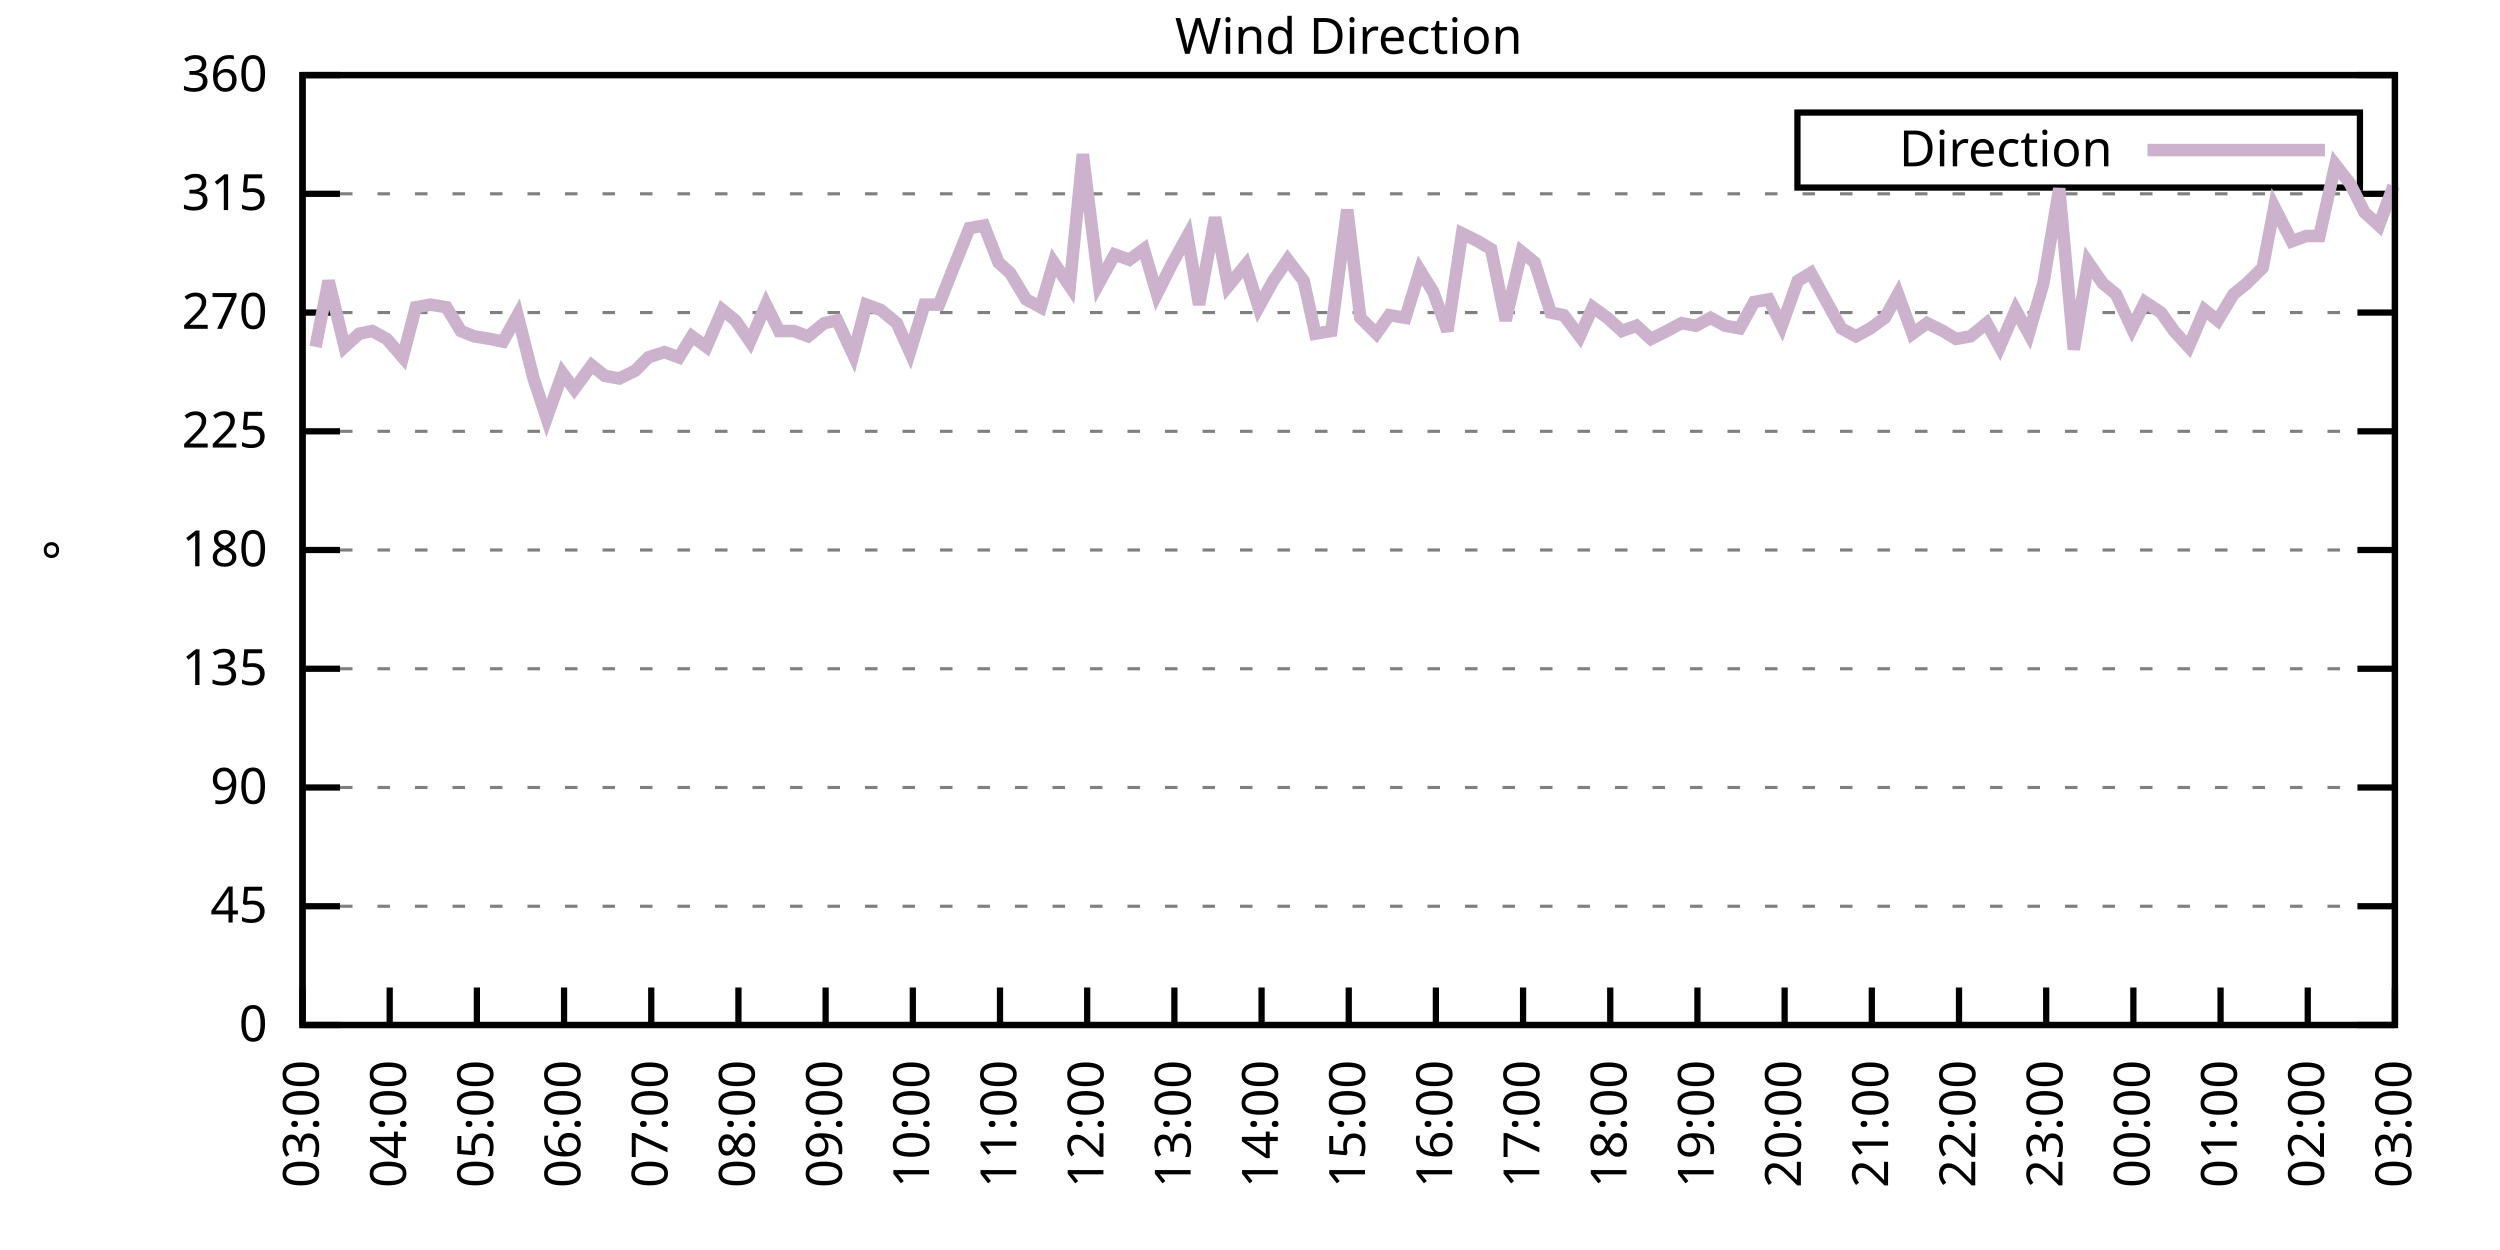
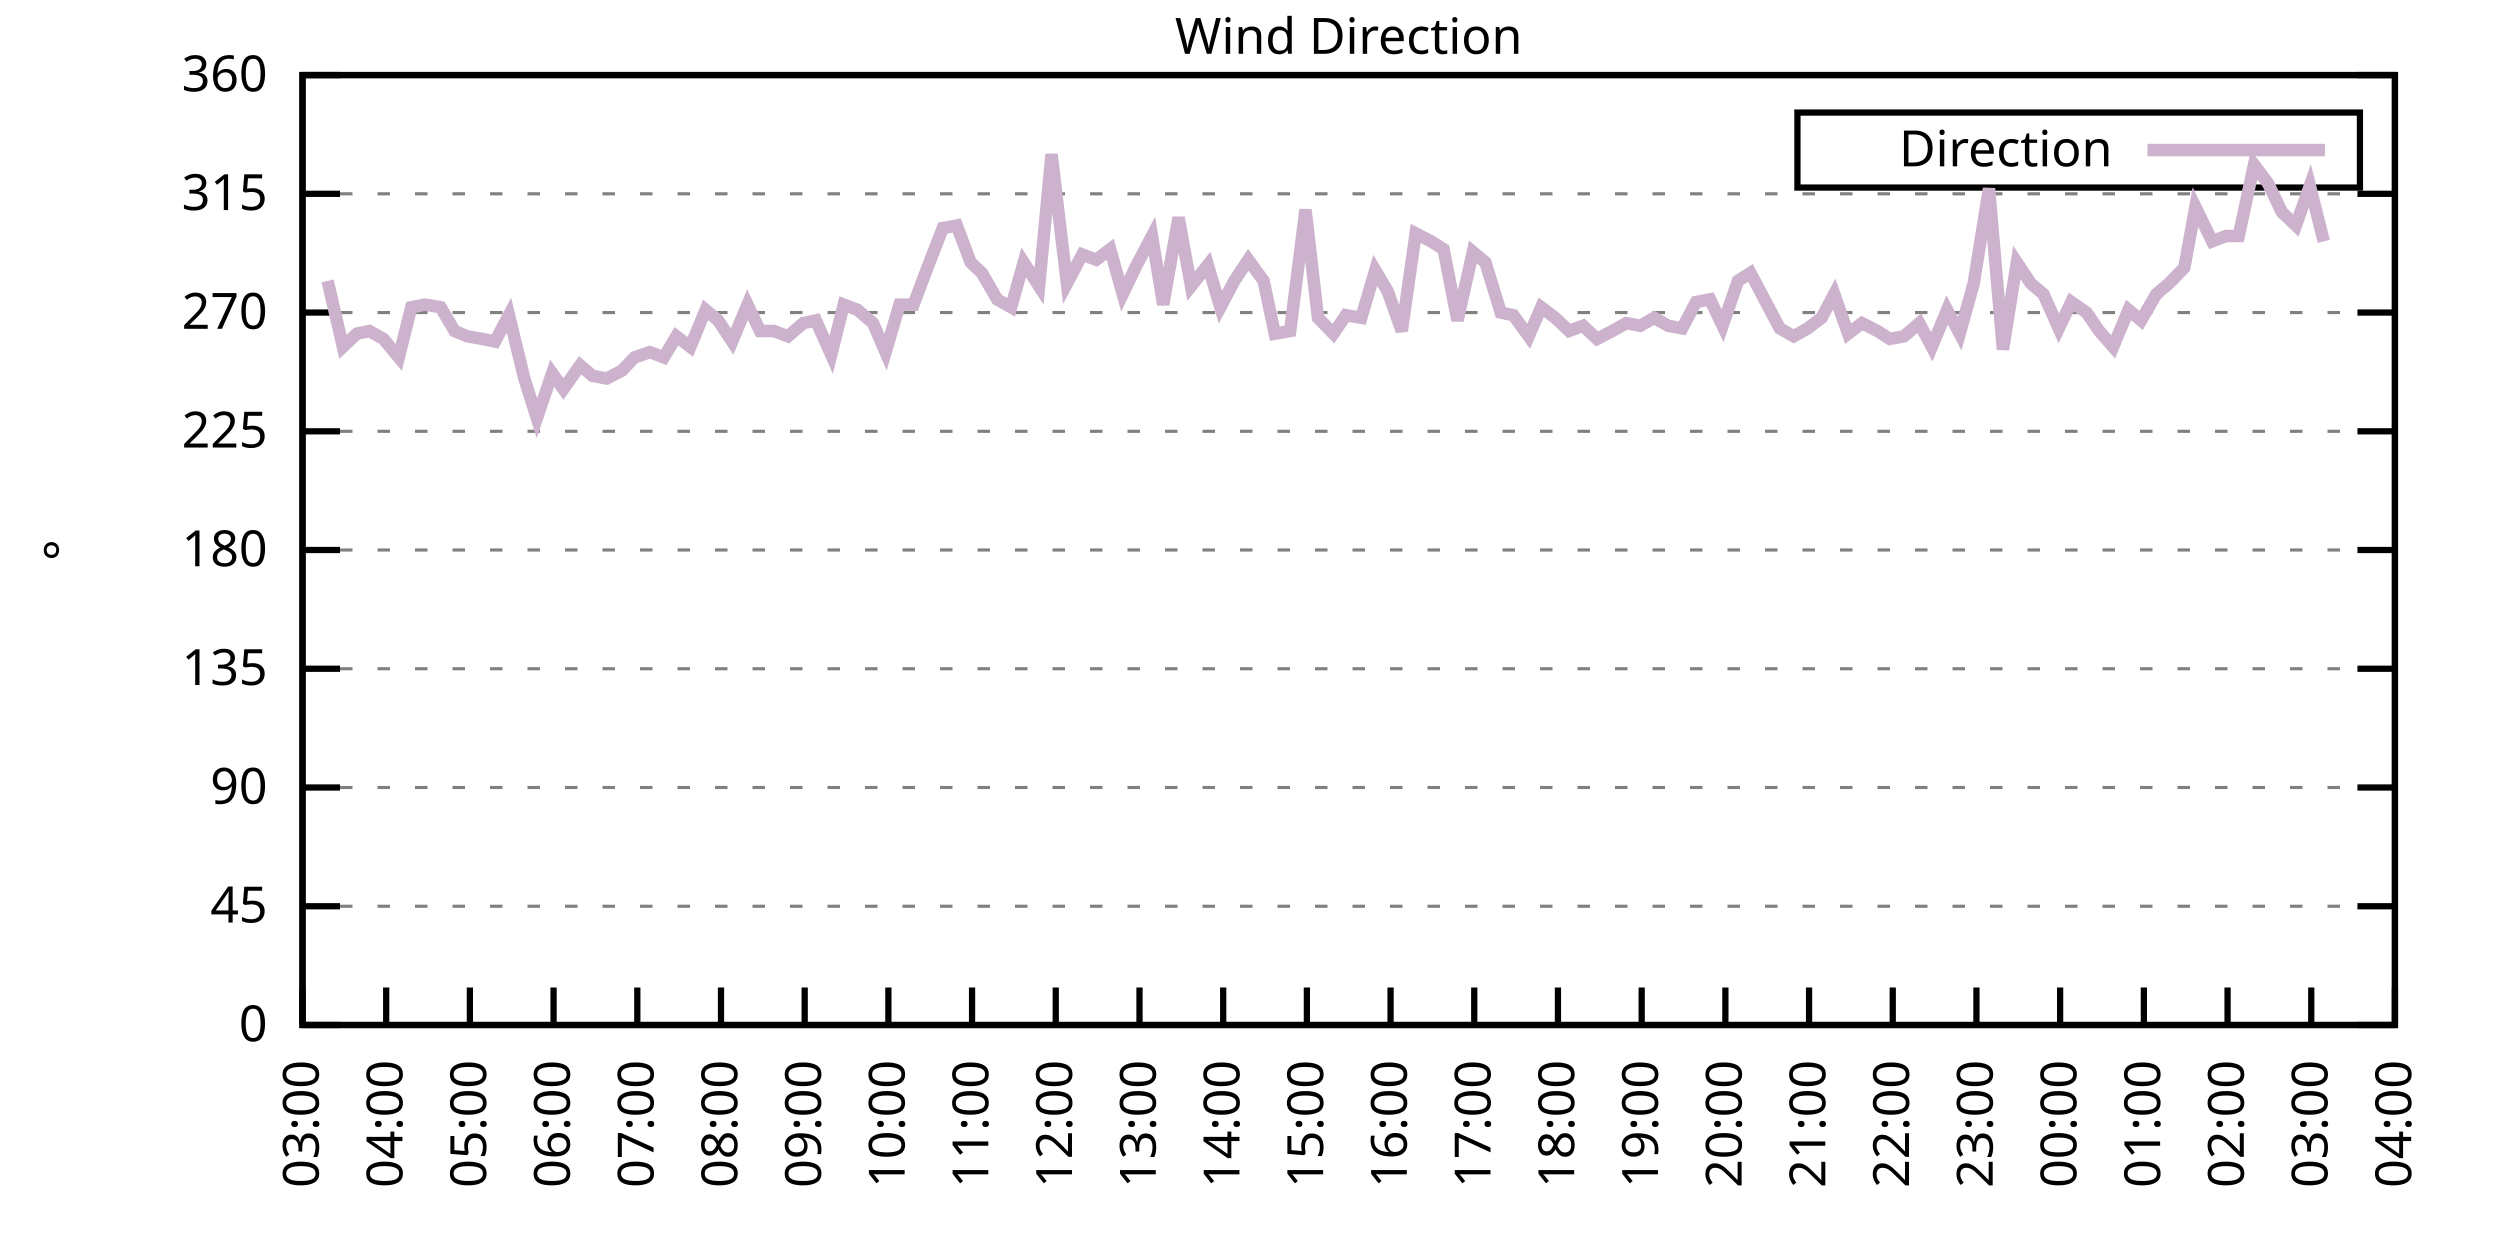
<svg xmlns="http://www.w3.org/2000/svg" xmlns:xlink="http://www.w3.org/1999/xlink" width="400" height="200" viewBox="0 0 400 200">
  <g id="gnuplot_canvas">
    <rect x="0" y="0" width="400" height="200" fill="none" />
    <defs>
      <circle id="gpDot" r="0.5" stroke-width="0.5" stroke="currentColor" />
      <path id="gpPt0" stroke-width="0.333" stroke="currentColor" d="M-1,0 h2 M0,-1 v2" />
      <path id="gpPt1" stroke-width="0.333" stroke="currentColor" d="M-1,-1 L1,1 M1,-1 L-1,1" />
      <path id="gpPt2" stroke-width="0.333" stroke="currentColor" d="M-1,0 L1,0 M0,-1 L0,1 M-1,-1 L1,1 M-1,1 L1,-1" />
      <rect id="gpPt3" stroke-width="0.333" stroke="currentColor" x="-1" y="-1" width="2" height="2" />
      <rect id="gpPt4" stroke-width="0.333" stroke="currentColor" fill="currentColor" x="-1" y="-1" width="2" height="2" />
      <circle id="gpPt5" stroke-width="0.333" stroke="currentColor" cx="0" cy="0" r="1" />
      <use xlink:href="#gpPt5" id="gpPt6" fill="currentColor" stroke="none" />
      <path id="gpPt7" stroke-width="0.333" stroke="currentColor" d="M0,-1.33 L-1.33,0.67 L1.33,0.67 z" />
      <use xlink:href="#gpPt7" id="gpPt8" fill="currentColor" stroke="none" />
      <use xlink:href="#gpPt7" id="gpPt9" stroke="currentColor" transform="rotate(180)" />
      <use xlink:href="#gpPt9" id="gpPt10" fill="currentColor" stroke="none" />
      <use xlink:href="#gpPt3" id="gpPt11" stroke="currentColor" transform="rotate(45)" />
      <use xlink:href="#gpPt11" id="gpPt12" fill="currentColor" stroke="none" />
      <path id="gpPt13" stroke-width="0.333" stroke="currentColor" d="M0,1.330 L1.265,0.411 L0.782,-1.067 L-0.782,-1.076 L-1.265,0.411 z" />
      <use xlink:href="#gpPt13" id="gpPt14" fill="currentColor" stroke="none" />
      <filter id="textbox" filterUnits="objectBoundingBox" x="0" y="0" height="1" width="1">
        <feFlood flood-color="white" flood-opacity="1" result="bgnd" />
        <feComposite in="SourceGraphic" in2="bgnd" operator="atop" />
      </filter>
      <filter id="greybox" filterUnits="objectBoundingBox" x="0" y="0" height="1" width="1">
        <feFlood flood-color="lightgrey" flood-opacity="1" result="grey" />
        <feComposite in="SourceGraphic" in2="grey" operator="atop" />
      </filter>
    </defs>
    <g fill="none" color="white" stroke="currentColor" stroke-width="1.00" stroke-linecap="butt" stroke-linejoin="miter">
</g>
    <g fill="none" color="black" stroke="currentColor" stroke-width="1.00" stroke-linecap="butt" stroke-linejoin="miter">
      <g stroke="none" shape-rendering="crispEdges">
        <polygon fill="rgb(255, 255, 255)" points="48.40,164.00 383.18,164.00 383.18,12.02 48.40,12.02 " />
      </g>
    </g>
    <g fill="none" color="black" stroke="currentColor" stroke-width="1.00" stroke-linecap="butt" stroke-linejoin="miter">
</g>
    <g fill="none" color="black" stroke="black" stroke-width="0.50" stroke-linecap="butt" stroke-linejoin="miter">
</g>
    <g fill="none" color="gray" stroke="currentColor" stroke-width="0.50" stroke-linecap="butt" stroke-linejoin="miter">
      <path stroke="gray" stroke-dasharray="2,4" class="gridline" d="M48.40,164.00 L383.19,164.00  " />
    </g>
    <g fill="none" color="gray" stroke="gray" stroke-width="1.00" stroke-linecap="butt" stroke-linejoin="miter">
</g>
    <g fill="none" color="black" stroke="currentColor" stroke-width="1.00" stroke-linecap="butt" stroke-linejoin="miter">
      <path stroke="black" d="M48.40,164.00 L54.40,164.00 M383.19,164.00 L377.19,164.00  " />
      <g transform="translate(42.80,166.60)" stroke="none" fill="black" font-family="Sans" font-size="8.00" text-anchor="end">
        <text>
          <tspan font-family="Sans"> 0</tspan>
        </text>
      </g>
    </g>
    <g fill="none" color="black" stroke="currentColor" stroke-width="1.00" stroke-linecap="butt" stroke-linejoin="miter">
</g>
    <g fill="none" color="black" stroke="black" stroke-width="0.50" stroke-linecap="butt" stroke-linejoin="miter">
</g>
    <g fill="none" color="gray" stroke="currentColor" stroke-width="0.50" stroke-linecap="butt" stroke-linejoin="miter">
      <path stroke="gray" stroke-dasharray="2,4" class="gridline" d="M48.40,145.00 L383.19,145.00  " />
    </g>
    <g fill="none" color="gray" stroke="gray" stroke-width="1.00" stroke-linecap="butt" stroke-linejoin="miter">
</g>
    <g fill="none" color="black" stroke="currentColor" stroke-width="1.00" stroke-linecap="butt" stroke-linejoin="miter">
      <path stroke="black" d="M48.40,145.00 L54.40,145.00 M383.19,145.00 L377.19,145.00  " />
      <g transform="translate(42.80,147.60)" stroke="none" fill="black" font-family="Sans" font-size="8.00" text-anchor="end">
        <text>
          <tspan font-family="Sans"> 45</tspan>
        </text>
      </g>
    </g>
    <g fill="none" color="black" stroke="currentColor" stroke-width="1.00" stroke-linecap="butt" stroke-linejoin="miter">
</g>
    <g fill="none" color="black" stroke="black" stroke-width="0.50" stroke-linecap="butt" stroke-linejoin="miter">
</g>
    <g fill="none" color="gray" stroke="currentColor" stroke-width="0.50" stroke-linecap="butt" stroke-linejoin="miter">
      <path stroke="gray" stroke-dasharray="2,4" class="gridline" d="M48.40,126.00 L383.19,126.00  " />
    </g>
    <g fill="none" color="gray" stroke="gray" stroke-width="1.00" stroke-linecap="butt" stroke-linejoin="miter">
</g>
    <g fill="none" color="black" stroke="currentColor" stroke-width="1.00" stroke-linecap="butt" stroke-linejoin="miter">
      <path stroke="black" d="M48.40,126.00 L54.40,126.00 M383.19,126.00 L377.19,126.00  " />
      <g transform="translate(42.80,128.60)" stroke="none" fill="black" font-family="Sans" font-size="8.00" text-anchor="end">
        <text>
          <tspan font-family="Sans"> 90</tspan>
        </text>
      </g>
    </g>
    <g fill="none" color="black" stroke="currentColor" stroke-width="1.00" stroke-linecap="butt" stroke-linejoin="miter">
</g>
    <g fill="none" color="black" stroke="black" stroke-width="0.50" stroke-linecap="butt" stroke-linejoin="miter">
</g>
    <g fill="none" color="gray" stroke="currentColor" stroke-width="0.50" stroke-linecap="butt" stroke-linejoin="miter">
      <path stroke="gray" stroke-dasharray="2,4" class="gridline" d="M48.40,107.00 L383.19,107.00  " />
    </g>
    <g fill="none" color="gray" stroke="gray" stroke-width="1.00" stroke-linecap="butt" stroke-linejoin="miter">
</g>
    <g fill="none" color="black" stroke="currentColor" stroke-width="1.00" stroke-linecap="butt" stroke-linejoin="miter">
      <path stroke="black" d="M48.40,107.00 L54.40,107.00 M383.19,107.00 L377.19,107.00  " />
      <g transform="translate(42.80,109.60)" stroke="none" fill="black" font-family="Sans" font-size="8.00" text-anchor="end">
        <text>
          <tspan font-family="Sans"> 135</tspan>
        </text>
      </g>
    </g>
    <g fill="none" color="black" stroke="currentColor" stroke-width="1.00" stroke-linecap="butt" stroke-linejoin="miter">
</g>
    <g fill="none" color="black" stroke="black" stroke-width="0.50" stroke-linecap="butt" stroke-linejoin="miter">
</g>
    <g fill="none" color="gray" stroke="currentColor" stroke-width="0.50" stroke-linecap="butt" stroke-linejoin="miter">
      <path stroke="gray" stroke-dasharray="2,4" class="gridline" d="M48.40,88.00 L383.19,88.00  " />
    </g>
    <g fill="none" color="gray" stroke="gray" stroke-width="1.00" stroke-linecap="butt" stroke-linejoin="miter">
</g>
    <g fill="none" color="black" stroke="currentColor" stroke-width="1.00" stroke-linecap="butt" stroke-linejoin="miter">
      <path stroke="black" d="M48.40,88.00 L54.40,88.00 M383.19,88.00 L377.19,88.00  " />
      <g transform="translate(42.80,90.60)" stroke="none" fill="black" font-family="Sans" font-size="8.00" text-anchor="end">
        <text>
          <tspan font-family="Sans"> 180</tspan>
        </text>
      </g>
    </g>
    <g fill="none" color="black" stroke="currentColor" stroke-width="1.00" stroke-linecap="butt" stroke-linejoin="miter">
</g>
    <g fill="none" color="black" stroke="black" stroke-width="0.50" stroke-linecap="butt" stroke-linejoin="miter">
</g>
    <g fill="none" color="gray" stroke="currentColor" stroke-width="0.50" stroke-linecap="butt" stroke-linejoin="miter">
      <path stroke="gray" stroke-dasharray="2,4" class="gridline" d="M48.40,69.01 L383.19,69.01  " />
    </g>
    <g fill="none" color="gray" stroke="gray" stroke-width="1.00" stroke-linecap="butt" stroke-linejoin="miter">
</g>
    <g fill="none" color="black" stroke="currentColor" stroke-width="1.00" stroke-linecap="butt" stroke-linejoin="miter">
      <path stroke="black" d="M48.40,69.01 L54.40,69.01 M383.19,69.01 L377.19,69.01  " />
      <g transform="translate(42.80,71.61)" stroke="none" fill="black" font-family="Sans" font-size="8.00" text-anchor="end">
        <text>
          <tspan font-family="Sans"> 225</tspan>
        </text>
      </g>
    </g>
    <g fill="none" color="black" stroke="currentColor" stroke-width="1.00" stroke-linecap="butt" stroke-linejoin="miter">
</g>
    <g fill="none" color="black" stroke="black" stroke-width="0.50" stroke-linecap="butt" stroke-linejoin="miter">
</g>
    <g fill="none" color="gray" stroke="currentColor" stroke-width="0.50" stroke-linecap="butt" stroke-linejoin="miter">
      <path stroke="gray" stroke-dasharray="2,4" class="gridline" d="M48.40,50.01 L383.19,50.01  " />
    </g>
    <g fill="none" color="gray" stroke="gray" stroke-width="1.00" stroke-linecap="butt" stroke-linejoin="miter">
</g>
    <g fill="none" color="black" stroke="currentColor" stroke-width="1.00" stroke-linecap="butt" stroke-linejoin="miter">
      <path stroke="black" d="M48.40,50.01 L54.40,50.01 M383.19,50.01 L377.19,50.01  " />
      <g transform="translate(42.80,52.61)" stroke="none" fill="black" font-family="Sans" font-size="8.00" text-anchor="end">
        <text>
          <tspan font-family="Sans"> 270</tspan>
        </text>
      </g>
    </g>
    <g fill="none" color="black" stroke="currentColor" stroke-width="1.00" stroke-linecap="butt" stroke-linejoin="miter">
</g>
    <g fill="none" color="black" stroke="black" stroke-width="0.50" stroke-linecap="butt" stroke-linejoin="miter">
</g>
    <g fill="none" color="gray" stroke="currentColor" stroke-width="0.50" stroke-linecap="butt" stroke-linejoin="miter">
      <path stroke="gray" stroke-dasharray="2,4" class="gridline" d="M48.40,31.01 L383.19,31.01  " />
    </g>
    <g fill="none" color="gray" stroke="gray" stroke-width="1.00" stroke-linecap="butt" stroke-linejoin="miter">
</g>
    <g fill="none" color="black" stroke="currentColor" stroke-width="1.00" stroke-linecap="butt" stroke-linejoin="miter">
      <path stroke="black" d="M48.40,31.01 L54.40,31.01 M383.19,31.01 L377.19,31.01  " />
      <g transform="translate(42.80,33.61)" stroke="none" fill="black" font-family="Sans" font-size="8.00" text-anchor="end">
        <text>
          <tspan font-family="Sans"> 315</tspan>
        </text>
      </g>
    </g>
    <g fill="none" color="black" stroke="currentColor" stroke-width="1.00" stroke-linecap="butt" stroke-linejoin="miter">
</g>
    <g fill="none" color="black" stroke="black" stroke-width="0.50" stroke-linecap="butt" stroke-linejoin="miter">
</g>
    <g fill="none" color="gray" stroke="currentColor" stroke-width="0.50" stroke-linecap="butt" stroke-linejoin="miter">
      <path stroke="gray" stroke-dasharray="2,4" class="gridline" d="M48.40,12.01 L383.19,12.01  " />
    </g>
    <g fill="none" color="gray" stroke="gray" stroke-width="1.00" stroke-linecap="butt" stroke-linejoin="miter">
</g>
    <g fill="none" color="black" stroke="currentColor" stroke-width="1.00" stroke-linecap="butt" stroke-linejoin="miter">
      <path stroke="black" d="M48.40,12.01 L54.40,12.01 M383.19,12.01 L377.19,12.01  " />
      <g transform="translate(42.80,14.61)" stroke="none" fill="black" font-family="Sans" font-size="8.00" text-anchor="end">
        <text>
          <tspan font-family="Sans"> 360</tspan>
        </text>
      </g>
    </g>
    <g fill="none" color="black" stroke="currentColor" stroke-width="1.00" stroke-linecap="butt" stroke-linejoin="miter">
      <path stroke="black" d="M48.40,164.00 L48.40,158.00  " />
      <g transform="translate(51.00,169.60) rotate(270.00)" stroke="none" fill="black" font-family="Sans" font-size="8.00" text-anchor="end">
        <text>
          <tspan font-family="Sans">03:00</tspan>
        </text>
      </g>
    </g>
    <g fill="none" color="black" stroke="currentColor" stroke-width="1.00" stroke-linecap="butt" stroke-linejoin="miter">
-       <path stroke="black" d="M62.35,164.00 L62.35,158.00  " />
-       <g transform="translate(64.95,169.60) rotate(270.00)" stroke="none" fill="black" font-family="Sans" font-size="8.00" text-anchor="end">
+       <path stroke="black" d="M61.79,164.00 L61.79,158.00  " />
+       <g transform="translate(64.39,169.60) rotate(270.00)" stroke="none" fill="black" font-family="Sans" font-size="8.00" text-anchor="end">
        <text>
          <tspan font-family="Sans">04:00</tspan>
        </text>
      </g>
    </g>
    <g fill="none" color="black" stroke="currentColor" stroke-width="1.00" stroke-linecap="butt" stroke-linejoin="miter">
-       <path stroke="black" d="M76.30,164.00 L76.30,158.00  " />
-       <g transform="translate(78.90,169.60) rotate(270.00)" stroke="none" fill="black" font-family="Sans" font-size="8.00" text-anchor="end">
+       <path stroke="black" d="M75.18,164.00 L75.18,158.00  " />
+       <g transform="translate(77.78,169.60) rotate(270.00)" stroke="none" fill="black" font-family="Sans" font-size="8.00" text-anchor="end">
        <text>
          <tspan font-family="Sans">05:00</tspan>
        </text>
      </g>
    </g>
    <g fill="none" color="black" stroke="currentColor" stroke-width="1.00" stroke-linecap="butt" stroke-linejoin="miter">
-       <path stroke="black" d="M90.25,164.00 L90.25,158.00  " />
-       <g transform="translate(92.85,169.60) rotate(270.00)" stroke="none" fill="black" font-family="Sans" font-size="8.00" text-anchor="end">
+       <path stroke="black" d="M88.57,164.00 L88.57,158.00  " />
+       <g transform="translate(91.17,169.60) rotate(270.00)" stroke="none" fill="black" font-family="Sans" font-size="8.00" text-anchor="end">
        <text>
          <tspan font-family="Sans">06:00</tspan>
        </text>
      </g>
    </g>
    <g fill="none" color="black" stroke="currentColor" stroke-width="1.00" stroke-linecap="butt" stroke-linejoin="miter">
-       <path stroke="black" d="M104.20,164.00 L104.20,158.00  " />
-       <g transform="translate(106.80,169.60) rotate(270.00)" stroke="none" fill="black" font-family="Sans" font-size="8.00" text-anchor="end">
+       <path stroke="black" d="M101.97,164.00 L101.97,158.00  " />
+       <g transform="translate(104.57,169.60) rotate(270.00)" stroke="none" fill="black" font-family="Sans" font-size="8.00" text-anchor="end">
        <text>
          <tspan font-family="Sans">07:00</tspan>
        </text>
      </g>
    </g>
    <g fill="none" color="black" stroke="currentColor" stroke-width="1.00" stroke-linecap="butt" stroke-linejoin="miter">
-       <path stroke="black" d="M118.15,164.00 L118.15,158.00  " />
-       <g transform="translate(120.75,169.60) rotate(270.00)" stroke="none" fill="black" font-family="Sans" font-size="8.00" text-anchor="end">
+       <path stroke="black" d="M115.36,164.00 L115.36,158.00  " />
+       <g transform="translate(117.96,169.60) rotate(270.00)" stroke="none" fill="black" font-family="Sans" font-size="8.00" text-anchor="end">
        <text>
          <tspan font-family="Sans">08:00</tspan>
        </text>
      </g>
    </g>
    <g fill="none" color="black" stroke="currentColor" stroke-width="1.00" stroke-linecap="butt" stroke-linejoin="miter">
-       <path stroke="black" d="M132.10,164.00 L132.10,158.00  " />
-       <g transform="translate(134.70,169.60) rotate(270.00)" stroke="none" fill="black" font-family="Sans" font-size="8.00" text-anchor="end">
+       <path stroke="black" d="M128.75,164.00 L128.75,158.00  " />
+       <g transform="translate(131.35,169.60) rotate(270.00)" stroke="none" fill="black" font-family="Sans" font-size="8.00" text-anchor="end">
        <text>
          <tspan font-family="Sans">09:00</tspan>
        </text>
      </g>
    </g>
    <g fill="none" color="black" stroke="currentColor" stroke-width="1.00" stroke-linecap="butt" stroke-linejoin="miter">
-       <path stroke="black" d="M146.05,164.00 L146.05,158.00  " />
-       <g transform="translate(148.65,169.60) rotate(270.00)" stroke="none" fill="black" font-family="Sans" font-size="8.00" text-anchor="end">
+       <path stroke="black" d="M142.14,164.00 L142.14,158.00  " />
+       <g transform="translate(144.74,169.60) rotate(270.00)" stroke="none" fill="black" font-family="Sans" font-size="8.00" text-anchor="end">
        <text>
          <tspan font-family="Sans">10:00</tspan>
        </text>
      </g>
    </g>
    <g fill="none" color="black" stroke="currentColor" stroke-width="1.00" stroke-linecap="butt" stroke-linejoin="miter">
-       <path stroke="black" d="M160.00,164.00 L160.00,158.00  " />
-       <g transform="translate(162.60,169.60) rotate(270.00)" stroke="none" fill="black" font-family="Sans" font-size="8.00" text-anchor="end">
+       <path stroke="black" d="M155.53,164.00 L155.53,158.00  " />
+       <g transform="translate(158.13,169.60) rotate(270.00)" stroke="none" fill="black" font-family="Sans" font-size="8.00" text-anchor="end">
        <text>
          <tspan font-family="Sans">11:00</tspan>
        </text>
      </g>
    </g>
    <g fill="none" color="black" stroke="currentColor" stroke-width="1.00" stroke-linecap="butt" stroke-linejoin="miter">
-       <path stroke="black" d="M173.95,164.00 L173.95,158.00  " />
-       <g transform="translate(176.55,169.60) rotate(270.00)" stroke="none" fill="black" font-family="Sans" font-size="8.00" text-anchor="end">
+       <path stroke="black" d="M168.92,164.00 L168.92,158.00  " />
+       <g transform="translate(171.52,169.60) rotate(270.00)" stroke="none" fill="black" font-family="Sans" font-size="8.00" text-anchor="end">
        <text>
          <tspan font-family="Sans">12:00</tspan>
        </text>
      </g>
    </g>
    <g fill="none" color="black" stroke="currentColor" stroke-width="1.00" stroke-linecap="butt" stroke-linejoin="miter">
-       <path stroke="black" d="M187.90,164.00 L187.90,158.00  " />
-       <g transform="translate(190.50,169.60) rotate(270.00)" stroke="none" fill="black" font-family="Sans" font-size="8.00" text-anchor="end">
+       <path stroke="black" d="M182.32,164.00 L182.32,158.00  " />
+       <g transform="translate(184.92,169.60) rotate(270.00)" stroke="none" fill="black" font-family="Sans" font-size="8.00" text-anchor="end">
        <text>
          <tspan font-family="Sans">13:00</tspan>
        </text>
      </g>
    </g>
    <g fill="none" color="black" stroke="currentColor" stroke-width="1.00" stroke-linecap="butt" stroke-linejoin="miter">
-       <path stroke="black" d="M201.85,164.00 L201.85,158.00  " />
-       <g transform="translate(204.45,169.60) rotate(270.00)" stroke="none" fill="black" font-family="Sans" font-size="8.00" text-anchor="end">
+       <path stroke="black" d="M195.71,164.00 L195.71,158.00  " />
+       <g transform="translate(198.31,169.60) rotate(270.00)" stroke="none" fill="black" font-family="Sans" font-size="8.00" text-anchor="end">
        <text>
          <tspan font-family="Sans">14:00</tspan>
        </text>
      </g>
    </g>
    <g fill="none" color="black" stroke="currentColor" stroke-width="1.00" stroke-linecap="butt" stroke-linejoin="miter">
-       <path stroke="black" d="M215.80,164.00 L215.80,158.00  " />
-       <g transform="translate(218.40,169.60) rotate(270.00)" stroke="none" fill="black" font-family="Sans" font-size="8.00" text-anchor="end">
+       <path stroke="black" d="M209.10,164.00 L209.10,158.00  " />
+       <g transform="translate(211.70,169.60) rotate(270.00)" stroke="none" fill="black" font-family="Sans" font-size="8.00" text-anchor="end">
        <text>
          <tspan font-family="Sans">15:00</tspan>
        </text>
      </g>
    </g>
    <g fill="none" color="black" stroke="currentColor" stroke-width="1.00" stroke-linecap="butt" stroke-linejoin="miter">
-       <path stroke="black" d="M229.74,164.00 L229.74,158.00  " />
-       <g transform="translate(232.34,169.60) rotate(270.00)" stroke="none" fill="black" font-family="Sans" font-size="8.00" text-anchor="end">
+       <path stroke="black" d="M222.49,164.00 L222.49,158.00  " />
+       <g transform="translate(225.09,169.60) rotate(270.00)" stroke="none" fill="black" font-family="Sans" font-size="8.00" text-anchor="end">
        <text>
          <tspan font-family="Sans">16:00</tspan>
        </text>
      </g>
    </g>
    <g fill="none" color="black" stroke="currentColor" stroke-width="1.00" stroke-linecap="butt" stroke-linejoin="miter">
-       <path stroke="black" d="M243.69,164.00 L243.69,158.00  " />
-       <g transform="translate(246.29,169.60) rotate(270.00)" stroke="none" fill="black" font-family="Sans" font-size="8.00" text-anchor="end">
+       <path stroke="black" d="M235.88,164.00 L235.88,158.00  " />
+       <g transform="translate(238.48,169.60) rotate(270.00)" stroke="none" fill="black" font-family="Sans" font-size="8.00" text-anchor="end">
        <text>
          <tspan font-family="Sans">17:00</tspan>
        </text>
      </g>
    </g>
    <g fill="none" color="black" stroke="currentColor" stroke-width="1.00" stroke-linecap="butt" stroke-linejoin="miter">
-       <path stroke="black" d="M257.64,164.00 L257.64,158.00  " />
-       <g transform="translate(260.24,169.60) rotate(270.00)" stroke="none" fill="black" font-family="Sans" font-size="8.00" text-anchor="end">
+       <path stroke="black" d="M249.27,164.00 L249.27,158.00  " />
+       <g transform="translate(251.87,169.60) rotate(270.00)" stroke="none" fill="black" font-family="Sans" font-size="8.00" text-anchor="end">
        <text>
          <tspan font-family="Sans">18:00</tspan>
        </text>
      </g>
    </g>
    <g fill="none" color="black" stroke="currentColor" stroke-width="1.00" stroke-linecap="butt" stroke-linejoin="miter">
-       <path stroke="black" d="M271.59,164.00 L271.59,158.00  " />
-       <g transform="translate(274.19,169.60) rotate(270.00)" stroke="none" fill="black" font-family="Sans" font-size="8.00" text-anchor="end">
+       <path stroke="black" d="M262.67,164.00 L262.67,158.00  " />
+       <g transform="translate(265.27,169.60) rotate(270.00)" stroke="none" fill="black" font-family="Sans" font-size="8.00" text-anchor="end">
        <text>
          <tspan font-family="Sans">19:00</tspan>
        </text>
      </g>
    </g>
    <g fill="none" color="black" stroke="currentColor" stroke-width="1.00" stroke-linecap="butt" stroke-linejoin="miter">
-       <path stroke="black" d="M285.54,164.00 L285.54,158.00  " />
-       <g transform="translate(288.14,169.60) rotate(270.00)" stroke="none" fill="black" font-family="Sans" font-size="8.00" text-anchor="end">
+       <path stroke="black" d="M276.06,164.00 L276.06,158.00  " />
+       <g transform="translate(278.66,169.60) rotate(270.00)" stroke="none" fill="black" font-family="Sans" font-size="8.00" text-anchor="end">
        <text>
          <tspan font-family="Sans">20:00</tspan>
        </text>
      </g>
    </g>
    <g fill="none" color="black" stroke="currentColor" stroke-width="1.00" stroke-linecap="butt" stroke-linejoin="miter">
-       <path stroke="black" d="M299.49,164.00 L299.49,158.00  " />
-       <g transform="translate(302.09,169.60) rotate(270.00)" stroke="none" fill="black" font-family="Sans" font-size="8.00" text-anchor="end">
+       <path stroke="black" d="M289.45,164.00 L289.45,158.00  " />
+       <g transform="translate(292.05,169.60) rotate(270.00)" stroke="none" fill="black" font-family="Sans" font-size="8.00" text-anchor="end">
        <text>
          <tspan font-family="Sans">21:00</tspan>
        </text>
      </g>
    </g>
    <g fill="none" color="black" stroke="currentColor" stroke-width="1.00" stroke-linecap="butt" stroke-linejoin="miter">
-       <path stroke="black" d="M313.44,164.00 L313.44,158.00  " />
-       <g transform="translate(316.04,169.60) rotate(270.00)" stroke="none" fill="black" font-family="Sans" font-size="8.00" text-anchor="end">
+       <path stroke="black" d="M302.84,164.00 L302.84,158.00  " />
+       <g transform="translate(305.44,169.60) rotate(270.00)" stroke="none" fill="black" font-family="Sans" font-size="8.00" text-anchor="end">
        <text>
          <tspan font-family="Sans">22:00</tspan>
        </text>
      </g>
    </g>
    <g fill="none" color="black" stroke="currentColor" stroke-width="1.00" stroke-linecap="butt" stroke-linejoin="miter">
-       <path stroke="black" d="M327.39,164.00 L327.39,158.00  " />
-       <g transform="translate(329.99,169.60) rotate(270.00)" stroke="none" fill="black" font-family="Sans" font-size="8.00" text-anchor="end">
+       <path stroke="black" d="M316.23,164.00 L316.23,158.00  " />
+       <g transform="translate(318.83,169.60) rotate(270.00)" stroke="none" fill="black" font-family="Sans" font-size="8.00" text-anchor="end">
        <text>
          <tspan font-family="Sans">23:00</tspan>
        </text>
      </g>
    </g>
    <g fill="none" color="black" stroke="currentColor" stroke-width="1.00" stroke-linecap="butt" stroke-linejoin="miter">
-       <path stroke="black" d="M341.34,164.00 L341.34,158.00  " />
-       <g transform="translate(343.94,169.60) rotate(270.00)" stroke="none" fill="black" font-family="Sans" font-size="8.00" text-anchor="end">
+       <path stroke="black" d="M329.62,164.00 L329.62,158.00  " />
+       <g transform="translate(332.22,169.60) rotate(270.00)" stroke="none" fill="black" font-family="Sans" font-size="8.00" text-anchor="end">
        <text>
          <tspan font-family="Sans">00:00</tspan>
        </text>
      </g>
    </g>
    <g fill="none" color="black" stroke="currentColor" stroke-width="1.00" stroke-linecap="butt" stroke-linejoin="miter">
-       <path stroke="black" d="M355.29,164.00 L355.29,158.00  " />
-       <g transform="translate(357.89,169.60) rotate(270.00)" stroke="none" fill="black" font-family="Sans" font-size="8.00" text-anchor="end">
+       <path stroke="black" d="M343.02,164.00 L343.02,158.00  " />
+       <g transform="translate(345.62,169.60) rotate(270.00)" stroke="none" fill="black" font-family="Sans" font-size="8.00" text-anchor="end">
        <text>
          <tspan font-family="Sans">01:00</tspan>
        </text>
      </g>
    </g>
    <g fill="none" color="black" stroke="currentColor" stroke-width="1.00" stroke-linecap="butt" stroke-linejoin="miter">
-       <path stroke="black" d="M369.24,164.00 L369.24,158.00  " />
-       <g transform="translate(371.84,169.60) rotate(270.00)" stroke="none" fill="black" font-family="Sans" font-size="8.00" text-anchor="end">
+       <path stroke="black" d="M356.41,164.00 L356.41,158.00  " />
+       <g transform="translate(359.01,169.60) rotate(270.00)" stroke="none" fill="black" font-family="Sans" font-size="8.00" text-anchor="end">
        <text>
          <tspan font-family="Sans">02:00</tspan>
+         </text>
+       </g>
+     </g>
+     <g fill="none" color="black" stroke="currentColor" stroke-width="1.00" stroke-linecap="butt" stroke-linejoin="miter">
+       <path stroke="black" d="M369.80,164.00 L369.80,158.00  " />
+       <g transform="translate(372.40,169.60) rotate(270.00)" stroke="none" fill="black" font-family="Sans" font-size="8.00" text-anchor="end">
+         <text>
+           <tspan font-family="Sans">03:00</tspan>
        </text>
      </g>
    </g>
    <g fill="none" color="black" stroke="currentColor" stroke-width="1.00" stroke-linecap="butt" stroke-linejoin="miter">
      <path stroke="black" d="M383.19,164.00 L383.19,158.00  " />
      <g transform="translate(385.79,169.60) rotate(270.00)" stroke="none" fill="black" font-family="Sans" font-size="8.00" text-anchor="end">
        <text>
-           <tspan font-family="Sans">03:00</tspan>
+           <tspan font-family="Sans">04:00</tspan>
        </text>
      </g>
    </g>
    <g fill="none" color="black" stroke="currentColor" stroke-width="1.00" stroke-linecap="butt" stroke-linejoin="miter">
</g>
    <g fill="none" color="black" stroke="currentColor" stroke-width="1.00" stroke-linecap="butt" stroke-linejoin="miter">
      <path stroke="black" d="M48.40,12.01 L48.40,164.00 L383.19,164.00 L383.19,12.01 L48.40,12.01 Z  " />
    </g>
    <g fill="none" color="black" stroke="currentColor" stroke-width="1.00" stroke-linecap="butt" stroke-linejoin="miter">
</g>
    <g fill="none" color="black" stroke="currentColor" stroke-width="1.00" stroke-linecap="butt" stroke-linejoin="miter">
      <path stroke="black" d="M287.59,30.01 L287.59,18.01 L377.59,18.01 L377.59,30.01 L287.59,30.01 Z  " />
    </g>
    <g id="Wind_direction_plot_1">
      <g fill="none" color="white" stroke="black" stroke-width="2.00" stroke-linecap="butt" stroke-linejoin="miter">
</g>
      <g fill="none" color="black" stroke="currentColor" stroke-width="2.00" stroke-linecap="butt" stroke-linejoin="miter">
        <g transform="translate(337.99,26.61)" stroke="none" fill="black" font-family="Sans" font-size="8.00" text-anchor="end">
          <text>
            <tspan font-family="Sans">Direction</tspan>
          </text>
        </g>
      </g>
      <g fill="none" color="black" stroke="currentColor" stroke-width="2.00" stroke-linecap="butt" stroke-linejoin="miter">
-         <path stroke="rgb(204, 178, 204)" d="M343.59,24.01 L371.99,24.01 M50.49,55.50 L52.58,44.94 L55.14,55.50 L57.47,53.39 L59.56,52.96 L61.88,54.23   L64.44,57.18 L66.53,49.16 L68.86,48.74 L71.42,49.16 L73.74,52.96 L75.83,53.81 L78.39,54.23 L80.48,54.65   L82.81,50.43 L85.37,60.56 L87.46,66.90 L90.02,59.72 L91.88,62.25 L94.67,58.45 L96.76,60.14 L99.08,60.56   L101.64,59.30 L103.73,57.18 L106.29,56.34 L108.62,57.18 L110.71,53.81 L113.03,55.50 L115.59,49.59 L117.68,51.27   L120.01,54.65 L122.57,48.74 L124.66,52.96 L126.98,52.96 L129.31,53.81 L131.87,51.70 L133.96,51.27 L136.51,56.76   L138.61,48.74 L140.93,49.59 L143.49,51.70 L145.58,56.34 L147.91,48.74 L150.23,48.74 L152.56,42.83 L155.11,36.50   L157.44,36.08 L159.76,41.99 L161.62,43.67 L164.18,47.90 L166.51,49.16 L168.60,41.99 L171.16,45.79 L173.25,24.68   L175.81,45.36 L178.36,40.72 L180.69,41.56 L183.01,39.87 L185.11,47.05 L187.43,42.41 L189.99,37.76 L191.85,48.74   L194.41,34.81 L196.50,45.79 L199.29,42.41 L201.38,49.16 L203.71,44.94 L206.03,41.56 L208.59,44.94 L210.45,53.39   L213.01,52.96 L215.56,33.54 L217.65,50.85 L220.21,53.39 L222.30,50.43 L224.86,50.85 L227.19,43.25 L229.28,46.63   L231.60,52.96 L233.93,37.34 L236.49,38.61 L238.58,39.87 L240.90,51.27 L243.46,40.30 L245.55,41.99 L248.11,50.01   L250.20,50.43 L252.76,53.81 L254.85,49.16 L257.18,50.85 L259.50,52.96 L261.83,52.12 L264.15,54.23 L266.71,52.96   L269.04,51.70 L271.36,52.12 L273.69,50.85 L276.01,52.12 L278.34,52.54 L280.66,48.32 L282.99,47.90 L285.08,52.12   L287.64,44.94 L289.73,43.67 L292.05,47.90 L294.61,52.54 L296.94,53.81 L299.26,52.54 L301.58,50.85 L303.68,47.05   L306.00,53.39 L308.33,51.70 L310.88,52.96 L312.98,54.23 L315.30,53.81 L317.86,51.70 L319.95,55.50 L322.51,49.59   L324.60,53.39 L326.93,45.36 L329.48,30.16 L331.81,55.92 L334.13,41.99 L336.46,45.36 L338.55,47.05 L341.11,52.54   L343.20,48.32 L345.76,50.01 L347.85,52.96 L350.18,55.50 L352.73,49.59 L354.83,51.27 L357.38,47.05 L359.48,45.36   L362.03,42.83 L363.89,33.12 L366.68,38.61 L369.01,37.76 L371.10,37.76 L373.66,26.36 L375.98,29.32 L378.31,33.96   L380.63,36.08 L382.96,29.74  " />
+         <path stroke="rgb(204, 178, 204)" d="M343.59,24.01 L371.99,24.01 M52.42,44.94 L54.87,55.50 L57.10,53.39 L59.11,52.96 L61.35,54.23 L63.80,57.18   L65.81,49.16 L68.04,48.74 L70.50,49.16 L72.73,52.96 L74.74,53.81 L77.19,54.23 L79.20,54.65 L81.43,50.43   L83.89,60.56 L85.90,66.90 L88.35,59.72 L90.14,62.25 L92.82,58.45 L94.82,60.14 L97.06,60.56 L99.51,59.30   L101.52,57.18 L103.98,56.34 L106.21,57.18 L108.22,53.81 L110.45,55.50 L112.90,49.59 L114.91,51.27 L117.14,54.65   L119.60,48.74 L121.61,52.96 L123.84,52.96 L126.07,53.81 L128.53,51.70 L130.54,51.27 L132.99,56.76 L135.00,48.74   L137.23,49.59 L139.69,51.70 L141.69,56.34 L143.93,48.74 L146.16,48.74 L148.39,42.83 L150.85,36.50 L153.08,36.08   L155.31,41.99 L157.10,43.67 L159.55,47.90 L161.78,49.16 L163.79,41.99 L166.25,45.79 L168.25,24.68 L170.71,45.36   L173.17,40.72 L175.40,41.56 L177.63,39.87 L179.64,47.05 L181.87,42.41 L184.32,37.76 L186.11,48.74 L188.57,34.81   L190.57,45.79 L193.25,42.41 L195.26,49.16 L197.49,44.94 L199.73,41.56 L202.18,44.94 L203.97,53.39 L206.42,52.96   L208.88,33.54 L210.88,50.85 L213.34,53.39 L215.35,50.43 L217.80,50.85 L220.04,43.25 L222.04,46.63 L224.28,52.96   L226.51,37.34 L228.96,38.61 L230.97,39.87 L233.20,51.27 L235.66,40.30 L237.67,41.99 L240.12,50.01 L242.13,50.43   L244.59,53.81 L246.60,49.16 L248.83,50.85 L251.06,52.96 L253.29,52.12 L255.52,54.23 L257.98,52.96 L260.21,51.70   L262.44,52.12 L264.67,50.85 L266.91,52.12 L269.14,52.54 L271.37,48.32 L273.60,47.90 L275.61,52.12 L278.07,44.94   L280.07,43.67 L282.31,47.90 L284.76,52.54 L286.99,53.81 L289.23,52.54 L291.46,50.85 L293.47,47.05 L295.70,53.39   L297.93,51.70 L300.39,52.96 L302.39,54.23 L304.63,53.81 L307.08,51.70 L309.09,55.50 L311.54,49.59 L313.55,53.39   L315.79,45.36 L318.24,30.16 L320.47,55.92 L322.70,41.99 L324.94,45.36 L326.95,47.05 L329.40,52.54 L331.41,48.32   L333.86,50.01 L335.87,52.96 L338.10,55.50 L340.56,49.59 L342.57,51.27 L345.02,47.05 L347.03,45.36 L349.49,42.83   L351.27,33.12 L353.95,38.61 L356.18,37.76 L358.19,37.76 L360.65,26.36 L362.88,29.32 L365.11,33.96 L367.34,36.08   L369.58,29.74 L371.81,38.61  " />
      </g>
    </g>
    <g fill="none" color="black" stroke="currentColor" stroke-width="2.00" stroke-linecap="butt" stroke-linejoin="miter">
</g>
    <g fill="none" color="black" stroke="black" stroke-width="1.00" stroke-linecap="butt" stroke-linejoin="miter">
</g>
    <g fill="none" color="black" stroke="currentColor" stroke-width="1.00" stroke-linecap="butt" stroke-linejoin="miter">
      <path stroke="black" d="M48.40,12.01 L48.40,164.00 L383.19,164.00 L383.19,12.01 L48.40,12.01 Z  " />
      <g transform="translate(12.80,88.01) rotate(270.00)" stroke="none" fill="black" font-family="Sans" font-size="8.00" text-anchor="middle">
        <text>
          <tspan font-family="Sans">°</tspan>
        </text>
      </g>
    </g>
    <g fill="none" color="black" stroke="currentColor" stroke-width="1.00" stroke-linecap="butt" stroke-linejoin="miter">
</g>
    <g fill="none" color="black" stroke="currentColor" stroke-width="1.00" stroke-linecap="butt" stroke-linejoin="miter">
      <g transform="translate(215.79,8.61)" stroke="none" fill="black" font-family="Sans" font-size="8.00" text-anchor="middle">
        <text>
          <tspan font-family="Sans">Wind Direction</tspan>
        </text>
      </g>
    </g>
    <g fill="none" color="black" stroke="currentColor" stroke-width="1.00" stroke-linecap="butt" stroke-linejoin="miter">
</g>
  </g>
</svg>
